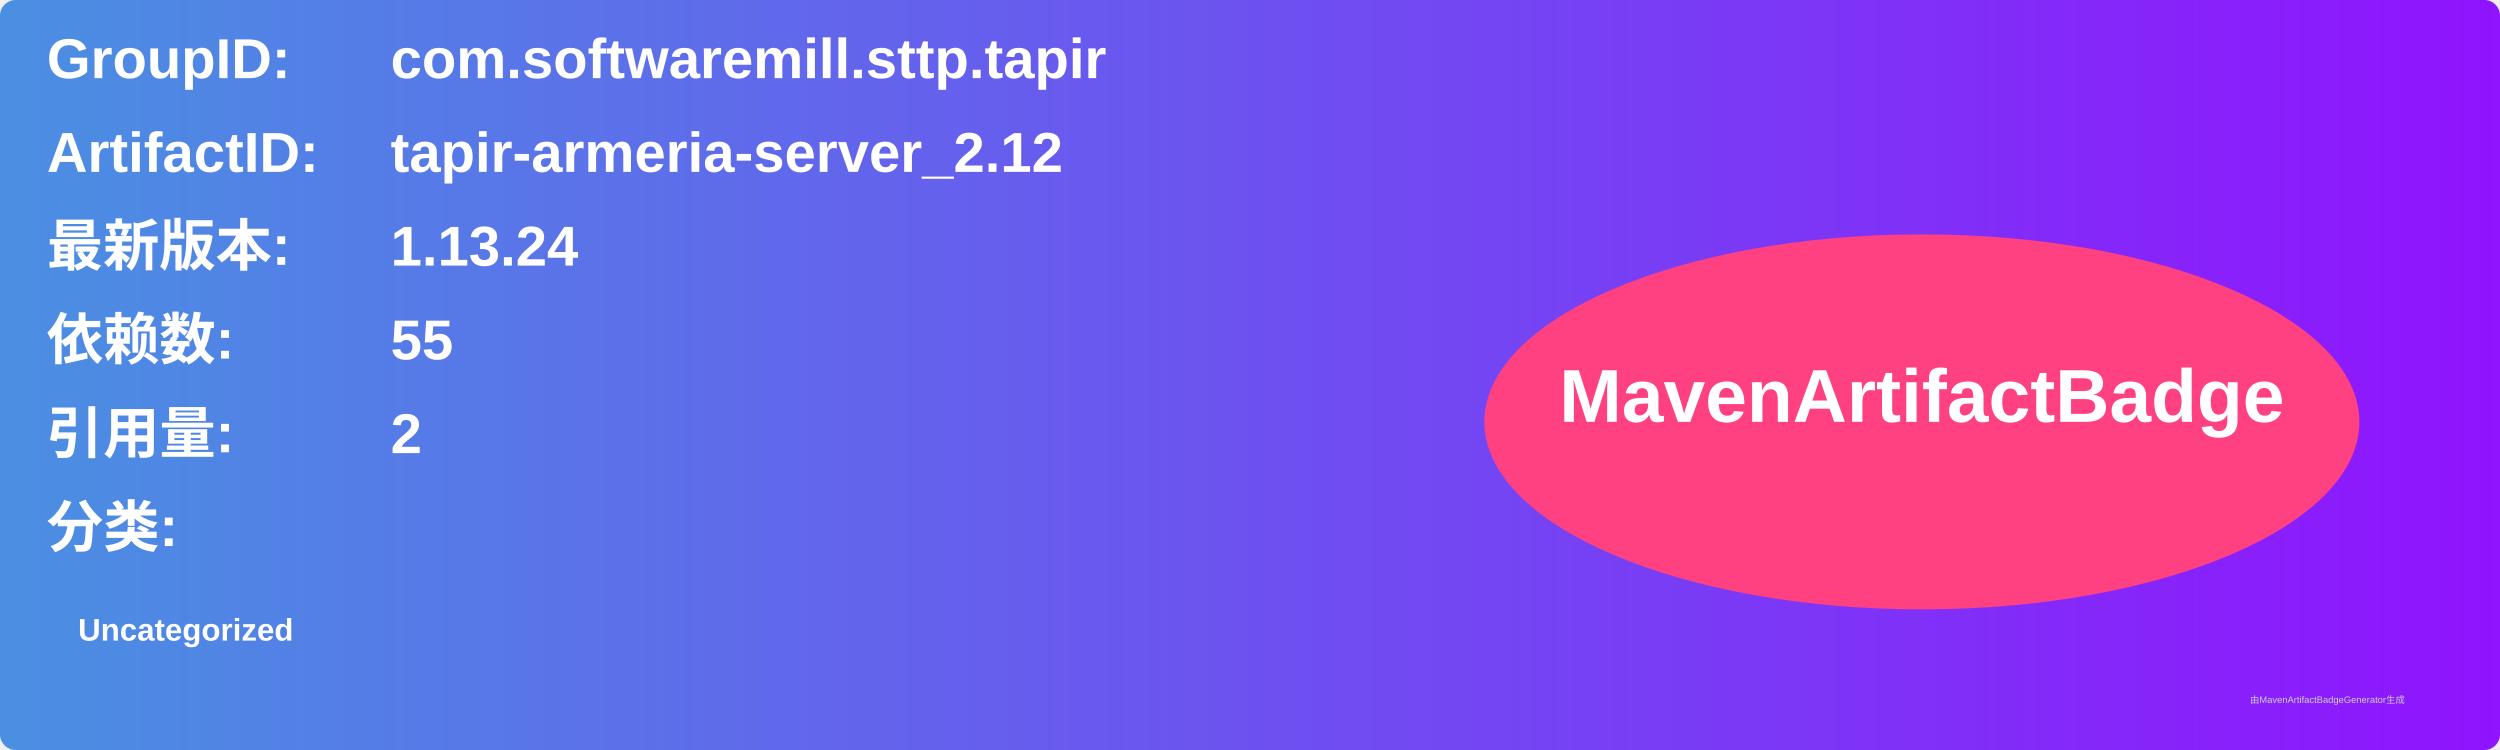
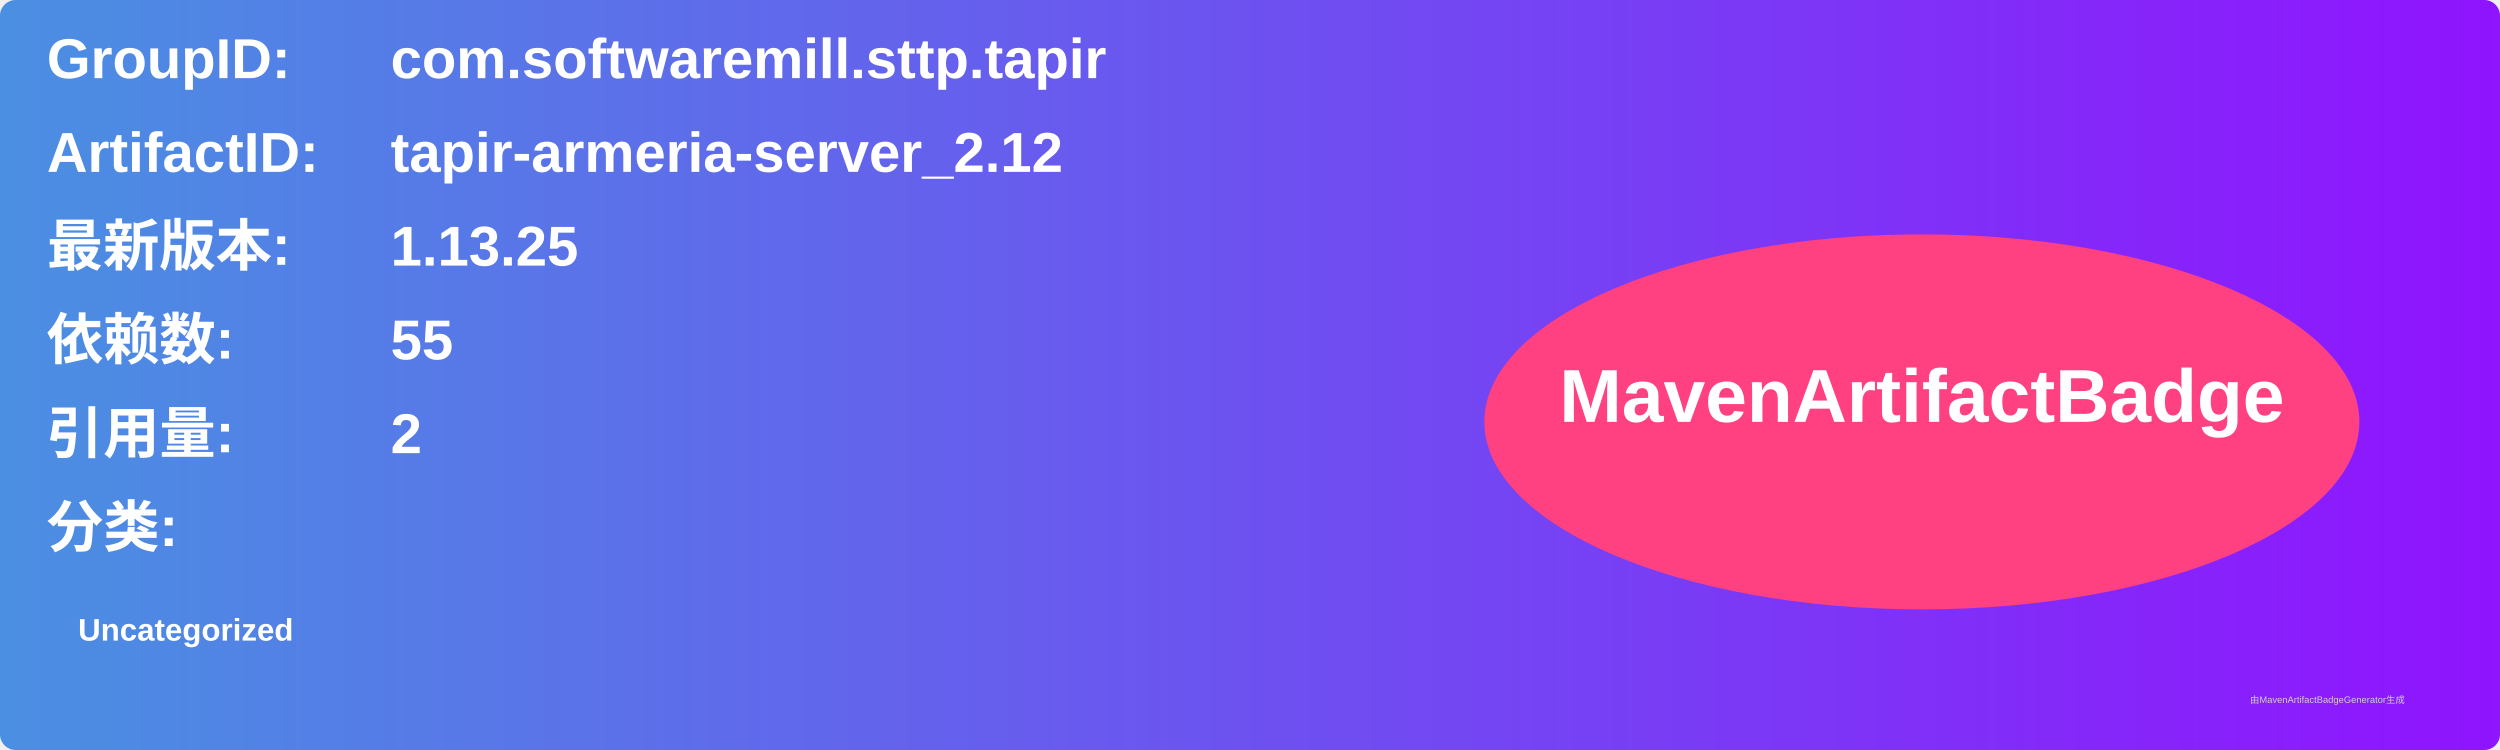
<svg xmlns="http://www.w3.org/2000/svg" width="800" height="240" viewBox="0 0 800 240">
  <linearGradient id="grad" x1="0%" y1="0%" x2="100%" y2="0%">
    <stop offset="0%" stop-color="#4a90e2" />
    <stop offset="100%" stop-color="#9013fe" />
  </linearGradient>
  <rect width="100%" height="100%" rx="5" ry="5" fill="url(#grad)" />
  <g transform="translate(15, 15)">
    <text x="0" y="10" font-family="Arial" font-size="18" fill="white" font-weight="bold" width="260">GroupID:</text>
    <text x="110" y="10" font-family="Arial" font-size="18" fill="white" font-weight="bold" width="460">com.softwaremill.sttp.tapir</text>
    <text x="0" y="40" font-family="Arial" font-size="18" fill="white" font-weight="bold" width="260">ArtifactID:</text>
    <text x="110" y="40" font-family="Arial" font-size="18" fill="white" font-weight="bold" width="460">tapir-armeria-server_2.12</text>
    <text x="0" y="70" font-family="Arial" font-size="18" fill="white" font-weight="bold">最新版本:</text>
    <text x="110" y="70" font-family="Arial" font-size="18" fill="white" font-weight="bold">
-       <tspan font-weight="bold">1.13.24</tspan>
+       <tspan font-weight="bold">1.13.25</tspan>
    </text>
    <text x="0" y="100" font-family="Arial" font-size="18" fill="white" font-weight="bold">依赖数: </text>
    <text x="110" y="100" font-family="Arial" font-size="18" fill="white">
      <tspan font-weight="bold">55</tspan>
    </text>
    <text x="0" y="130" font-family="Arial" font-size="18" fill="white" font-weight="bold">引用量: </text>
    <text x="110" y="130" font-family="Arial" font-size="18" fill="white">
      <tspan font-weight="bold">2</tspan>
    </text>
    <text x="0" y="160" font-family="Arial" font-size="18" fill="white" font-weight="bold">分类:</text>
    <text x="10" y="190" font-family="Arial" font-size="10" fill="white">
      <tspan font-weight="bold">Uncategorized</tspan>
    </text>
    <ellipse cx="600" cy="120" rx="140" ry="60" fill="#ff4081" />
    <text x="600" y="120" text-anchor="middle" font-family="Arial" font-size="24" fill="white" font-weight="bold">MavenArtifactBadge</text>
  </g>
  <text x="720" y="225" font-family="Arial" font-size="3" fill="#d0d0d0">由MavenArtifactBadgeGenerator生成</text>
</svg>
